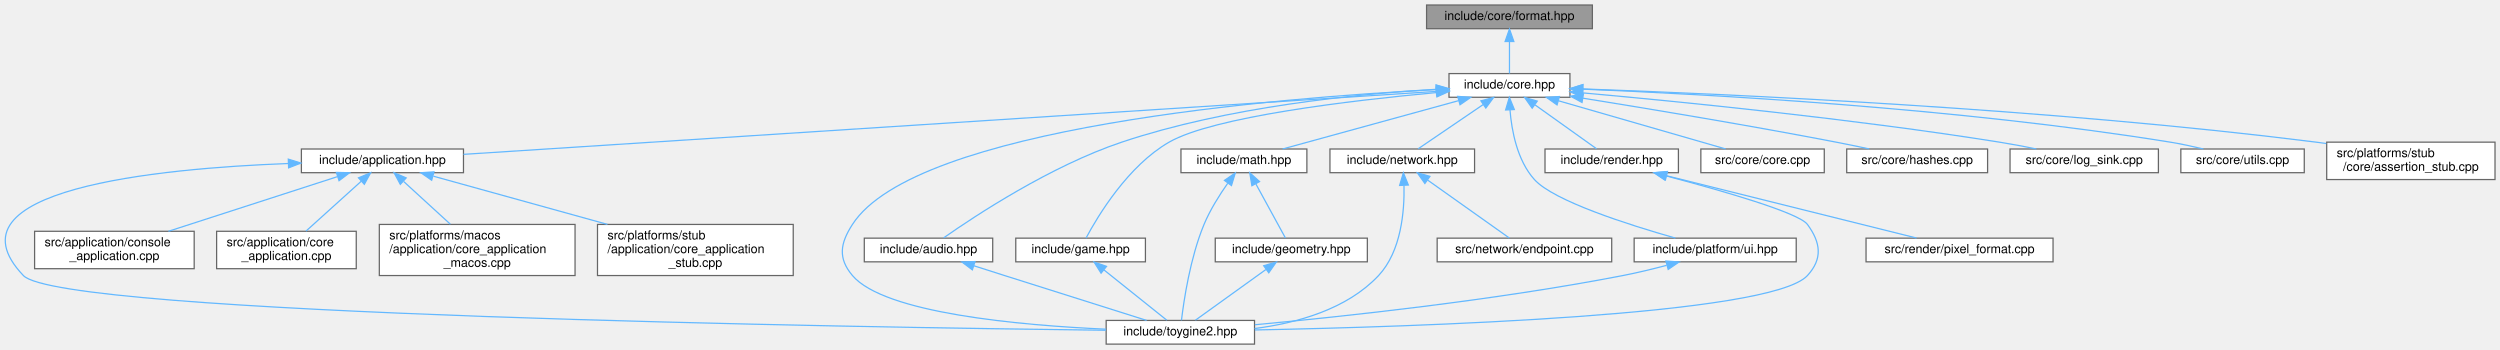
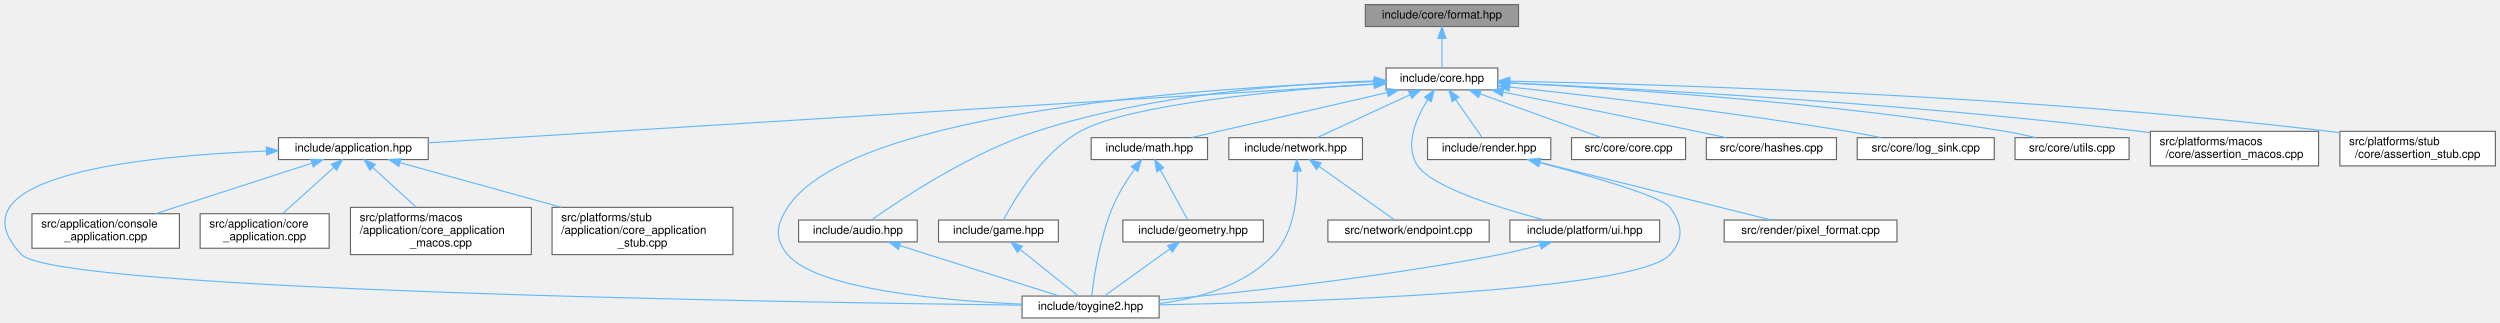
- <svg xmlns="http://www.w3.org/2000/svg" xmlns:xlink="http://www.w3.org/1999/xlink" width="2005pt" height="280pt" viewBox="0.00 0.00 2005.25 280.00">
+ <svg xmlns="http://www.w3.org/2000/svg" xmlns:xlink="http://www.w3.org/1999/xlink" width="2170pt" height="280pt" viewBox="0.00 0.00 2170.25 280.00">
  <g id="graph0" class="graph" transform="scale(1 1) rotate(0) translate(4 276)">
    <g id="Node000001" class="node">
      <g id="a_Node000001">
        <a xlink:title="Format functions for substituting arguments into {} and {N} placeholders.">
-           <polygon fill="#999999" stroke="#666666" points="1273.25,-272 1140.25,-272 1140.25,-253 1273.25,-253 1273.25,-272" />
-           <text text-anchor="middle" x="1206.75" y="-260" font-family="Helvetica,sans-Serif" font-size="10.00">include/core/format.hpp</text>
+           <polygon fill="#999999" stroke="#666666" points="1314.25,-272 1181.25,-272 1181.25,-253 1314.25,-253 1314.25,-272" />
+           <text text-anchor="middle" x="1247.75" y="-260" font-family="Helvetica,sans-Serif" font-size="10.00">include/core/format.hpp</text>
        </a>
      </g>
    </g>
    <g id="Node000002" class="node">
      <g id="a_Node000002">
        <a xlink:href="../../da/d47/core_8hpp.html" target="_top" xlink:title="Umbrella header for the engine core module.">
-           <polygon fill="white" stroke="#666666" points="1255.25,-217 1158.25,-217 1158.25,-198 1255.25,-198 1255.25,-217" />
-           <text text-anchor="middle" x="1206.75" y="-205" font-family="Helvetica,sans-Serif" font-size="10.00">include/core.hpp</text>
+           <polygon fill="white" stroke="#666666" points="1296.25,-217 1199.25,-217 1199.25,-198 1296.25,-198 1296.25,-217" />
+           <text text-anchor="middle" x="1247.75" y="-205" font-family="Helvetica,sans-Serif" font-size="10.00">include/core.hpp</text>
        </a>
      </g>
    </g>
    <g id="edge1_Node000001_Node000002" class="edge">
      <g id="a_edge1_Node000001_Node000002">
        <a xlink:title=" ">
-           <path fill="none" stroke="#63b8ff" d="M1206.75,-242.66C1206.75,-233.93 1206.75,-223.99 1206.75,-217.09" />
-           <polygon fill="#63b8ff" stroke="#63b8ff" points="1203.25,-242.75 1206.75,-252.75 1210.25,-242.75 1203.25,-242.75" />
+           <path fill="none" stroke="#63b8ff" d="M1247.75,-242.66C1247.75,-233.93 1247.75,-223.99 1247.75,-217.09" />
+           <polygon fill="#63b8ff" stroke="#63b8ff" points="1244.25,-242.75 1247.75,-252.75 1251.25,-242.75 1244.25,-242.75" />
        </a>
      </g>
    </g>
    <g id="Node000003" class="node">
      <g id="a_Node000003">
        <a xlink:href="../../d4/d01/application_8hpp.html" target="_top" xlink:title="Umbrella header for the application module.">
          <polygon fill="white" stroke="#666666" points="367.75,-156.5 237.75,-156.5 237.75,-137.5 367.75,-137.5 367.75,-156.5" />
          <text text-anchor="middle" x="302.75" y="-144.5" font-family="Helvetica,sans-Serif" font-size="10.00">include/application.hpp</text>
        </a>
      </g>
    </g>
    <g id="edge2_Node000002_Node000003" class="edge">
      <g id="a_edge2_Node000002_Node000003">
        <a xlink:title=" ">
-           <path fill="none" stroke="#63b8ff" d="M1147.93,-202.69C986.34,-192.24 536.48,-163.13 367.77,-152.21" />
-           <polygon fill="#63b8ff" stroke="#63b8ff" points="1147.95,-206.2 1158.15,-203.35 1148.4,-199.22 1147.95,-206.2" />
+           <path fill="none" stroke="#63b8ff" d="M1188.83,-202.85C1021.26,-192.48 542.91,-162.87 367.91,-152.03" />
+           <polygon fill="#63b8ff" stroke="#63b8ff" points="1188.74,-206.35 1198.94,-203.48 1189.17,-199.37 1188.74,-206.35" />
        </a>
      </g>
    </g>
    <g id="Node000004" class="node">
      <g id="a_Node000004">
        <a xlink:href="../../d8/d8c/toygine2_8hpp.html" target="_top" xlink:title="Main umbrella header for the engine.">
          <polygon fill="white" stroke="#666666" points="1002.25,-19 883.25,-19 883.25,0 1002.25,0 1002.25,-19" />
          <text text-anchor="middle" x="942.75" y="-7" font-family="Helvetica,sans-Serif" font-size="10.00">include/toygine2.hpp</text>
        </a>
      </g>
    </g>
    <g id="edge24_Node000002_Node000004" class="edge">
      <g id="a_edge24_Node000002_Node000004">
        <a xlink:title=" ">
-           <path fill="none" stroke="#63b8ff" d="M1147.8,-204.14C1021.1,-197.61 730.23,-174.21 679.75,-96 669.87,-80.69 667.99,-68.92 679.75,-55 705.27,-24.8 813.75,-15.09 883.17,-11.97" />
-           <polygon fill="#63b8ff" stroke="#63b8ff" points="1147.93,-207.65 1158.09,-204.66 1148.27,-200.66 1147.93,-207.65" />
+           <path fill="none" stroke="#63b8ff" d="M1188.95,-205.17C1055.02,-200.67 734.64,-181.04 679.75,-96 669.87,-80.69 667.99,-68.92 679.75,-55 705.27,-24.8 813.75,-15.09 883.17,-11.97" />
+           <polygon fill="#63b8ff" stroke="#63b8ff" points="1188.92,-208.67 1199.03,-205.49 1189.15,-201.68 1188.92,-208.67" />
        </a>
      </g>
    </g>
    <g id="Node000009" class="node">
      <g id="a_Node000009">
        <a xlink:href="../../d1/d71/audio_8hpp.html" target="_top" xlink:title="Umbrella header for the audio module.">
          <polygon fill="white" stroke="#666666" points="792.25,-85 689.25,-85 689.25,-66 792.25,-66 792.25,-85" />
          <text text-anchor="middle" x="740.75" y="-73" font-family="Helvetica,sans-Serif" font-size="10.00">include/audio.hpp</text>
        </a>
      </g>
    </g>
    <g id="edge8_Node000002_Node000009" class="edge">
      <g id="a_edge8_Node000002_Node000009">
        <a xlink:title=" ">
-           <path fill="none" stroke="#63b8ff" d="M1147.85,-204.38C1084.2,-200.66 980.51,-190.38 895.75,-162 838.64,-142.87 778.12,-102.92 752.89,-85.24" />
-           <polygon fill="#63b8ff" stroke="#63b8ff" points="1147.92,-207.89 1158.09,-204.95 1148.3,-200.9 1147.92,-207.89" />
+           <path fill="none" stroke="#63b8ff" d="M1189.15,-205.79C1118.07,-203.43 995.4,-194.46 895.75,-162 838.19,-143.25 777.43,-102.73 752.49,-85.04" />
+           <polygon fill="#63b8ff" stroke="#63b8ff" points="1189.15,-209.3 1199.25,-206.1 1189.36,-202.3 1189.15,-209.3" />
        </a>
      </g>
    </g>
    <g id="Node000010" class="node">
      <g id="a_Node000010">
        <a xlink:href="../../d8/d39/game_8hpp.html" target="_top" xlink:title="Umbrella header for the game module.">
          <polygon fill="white" stroke="#666666" points="914.75,-85 810.75,-85 810.75,-66 914.75,-66 914.75,-85" />
          <text text-anchor="middle" x="862.75" y="-73" font-family="Helvetica,sans-Serif" font-size="10.00">include/game.hpp</text>
        </a>
      </g>
    </g>
    <g id="edge10_Node000002_Node000010" class="edge">
      <g id="a_edge10_Node000002_Node000010">
        <a xlink:title=" ">
-           <path fill="none" stroke="#63b8ff" d="M1147.92,-201.75C1078.89,-195.35 969.34,-182.36 933.75,-162 900.76,-143.12 876.5,-102.67 867.07,-85.02" />
-           <polygon fill="#63b8ff" stroke="#63b8ff" points="1147.94,-205.27 1158.21,-202.69 1148.57,-198.3 1147.94,-205.27" />
+           <path fill="none" stroke="#63b8ff" d="M1188.72,-203.19C1110.19,-197.94 976.31,-185.76 933.75,-162 900.57,-143.47 876.41,-102.83 867.04,-85.08" />
+           <polygon fill="#63b8ff" stroke="#63b8ff" points="1188.75,-206.7 1198.95,-203.86 1189.2,-199.72 1188.75,-206.7" />
        </a>
      </g>
    </g>
    <g id="Node000011" class="node">
      <g id="a_Node000011">
        <a xlink:href="../../d4/d78/math_8hpp.html" target="_top" xlink:title="Umbrella header for the math module.">
          <polygon fill="white" stroke="#666666" points="1044.25,-156.5 943.25,-156.5 943.25,-137.5 1044.25,-137.5 1044.25,-156.5" />
          <text text-anchor="middle" x="993.75" y="-144.5" font-family="Helvetica,sans-Serif" font-size="10.00">include/math.hpp</text>
        </a>
      </g>
    </g>
    <g id="edge12_Node000002_Node000011" class="edge">
      <g id="a_edge12_Node000002_Node000011">
        <a xlink:title=" ">
-           <path fill="none" stroke="#63b8ff" d="M1166.06,-195.32C1124.87,-184.01 1062.09,-166.77 1024.76,-156.52" />
-           <polygon fill="#63b8ff" stroke="#63b8ff" points="1165.21,-198.72 1175.78,-197.99 1167.07,-191.97 1165.21,-198.72" />
+           <path fill="none" stroke="#63b8ff" d="M1200.36,-195.68C1161.07,-186.7 1103.77,-173.57 1053.75,-162 1046.15,-160.24 1038,-158.35 1030.24,-156.54" />
+           <polygon fill="#63b8ff" stroke="#63b8ff" points="1199.66,-199.11 1210.19,-197.93 1201.22,-192.29 1199.66,-199.11" />
        </a>
      </g>
    </g>
    <g id="Node000013" class="node">
      <g id="a_Node000013">
        <a xlink:href="../../d6/d67/network_8hpp.html" target="_top" xlink:title="Umbrella header for the network module.">
          <polygon fill="white" stroke="#666666" points="1178.75,-156.5 1062.75,-156.5 1062.75,-137.5 1178.75,-137.5 1178.75,-156.5" />
          <text text-anchor="middle" x="1120.75" y="-144.5" font-family="Helvetica,sans-Serif" font-size="10.00">include/network.hpp</text>
        </a>
      </g>
    </g>
    <g id="edge16_Node000002_Node000013" class="edge">
      <g id="a_edge16_Node000002_Node000013">
        <a xlink:title=" ">
-           <path fill="none" stroke="#63b8ff" d="M1185.67,-192.16C1169.33,-181.05 1147.24,-166.01 1133.5,-156.67" />
-           <polygon fill="#63b8ff" stroke="#63b8ff" points="1183.83,-195.14 1194.06,-197.87 1187.76,-189.35 1183.83,-195.14" />
+           <path fill="none" stroke="#63b8ff" d="M1220.15,-193.78C1195.64,-182.49 1160.51,-166.31 1139.24,-156.52" />
+           <polygon fill="#63b8ff" stroke="#63b8ff" points="1218.74,-196.99 1229.29,-197.99 1221.67,-190.63 1218.74,-196.99" />
        </a>
      </g>
    </g>
    <g id="Node000015" class="node">
      <g id="a_Node000015">
        <a xlink:href="../../de/dd6/ui_8hpp.html" target="_top" xlink:title="Umbrella header for platform UI types.">
          <polygon fill="white" stroke="#666666" points="1436.75,-85 1306.75,-85 1306.75,-66 1436.75,-66 1436.75,-85" />
          <text text-anchor="middle" x="1371.75" y="-73" font-family="Helvetica,sans-Serif" font-size="10.00">include/platform/ui.hpp</text>
        </a>
      </g>
    </g>
    <g id="edge19_Node000002_Node000015" class="edge">
      <g id="a_edge19_Node000002_Node000015">
        <a xlink:title=" ">
-           <path fill="none" stroke="#63b8ff" d="M1207.16,-187.86C1208.49,-171.28 1212.91,-147.35 1226.75,-132 1242.23,-114.83 1302.05,-95.76 1339.85,-85.04" />
-           <polygon fill="#63b8ff" stroke="#63b8ff" points="1203.66,-187.8 1206.66,-197.97 1210.65,-188.15 1203.66,-187.8" />
+           <path fill="none" stroke="#63b8ff" d="M1235.43,-189.54C1225.42,-173.51 1214.78,-149.4 1226.75,-132 1239.59,-113.35 1298.02,-95.27 1336.68,-85.05" />
+           <polygon fill="#63b8ff" stroke="#63b8ff" points="1232.58,-191.58 1241.07,-197.93 1238.39,-187.68 1232.58,-191.58" />
        </a>
      </g>
    </g>
    <g id="Node000016" class="node">
      <g id="a_Node000016">
        <a xlink:href="../../d6/d4b/render_8hpp.html" target="_top" xlink:title="Umbrella header for the render module.">
          <polygon fill="white" stroke="#666666" points="1342.25,-156.5 1235.25,-156.5 1235.25,-137.5 1342.25,-137.5 1342.25,-156.5" />
          <text text-anchor="middle" x="1288.75" y="-144.5" font-family="Helvetica,sans-Serif" font-size="10.00">include/render.hpp</text>
        </a>
      </g>
    </g>
    <g id="edge21_Node000002_Node000016" class="edge">
      <g id="a_edge21_Node000002_Node000016">
        <a xlink:title=" ">
-           <path fill="none" stroke="#63b8ff" d="M1227.29,-191.85C1242.82,-180.77 1263.63,-165.93 1276.61,-156.67" />
-           <polygon fill="#63b8ff" stroke="#63b8ff" points="1224.96,-189.21 1218.85,-197.87 1229.03,-194.91 1224.96,-189.21" />
+           <path fill="none" stroke="#63b8ff" d="M1259.58,-189.63C1267.13,-178.85 1276.61,-165.32 1282.68,-156.67" />
+           <polygon fill="#63b8ff" stroke="#63b8ff" points="1256.68,-187.67 1253.8,-197.87 1262.41,-191.69 1256.68,-187.67" />
        </a>
      </g>
    </g>
    <g id="Node000018" class="node">
      <g id="a_Node000018">
        <a xlink:href="../../da/de0/core_8cpp.html" target="_top" xlink:title="Implementation of toy::initialize() and toy::deInitialize() lifecycle functions.">
          <polygon fill="white" stroke="#666666" points="1459.25,-156.5 1360.25,-156.5 1360.25,-137.5 1459.25,-137.5 1459.25,-156.5" />
          <text text-anchor="middle" x="1409.75" y="-144.5" font-family="Helvetica,sans-Serif" font-size="10.00">src/core/core.cpp</text>
        </a>
      </g>
    </g>
    <g id="edge25_Node000002_Node000018" class="edge">
      <g id="a_edge25_Node000002_Node000018">
        <a xlink:title=" ">
-           <path fill="none" stroke="#63b8ff" d="M1246.04,-195.18C1285.3,-183.87 1344.78,-166.72 1380.2,-156.52" />
-           <polygon fill="#63b8ff" stroke="#63b8ff" points="1244.91,-191.86 1236.27,-197.99 1246.85,-198.59 1244.91,-191.86" />
+           <path fill="none" stroke="#63b8ff" d="M1280.92,-194.52C1312.24,-183.21 1358.44,-166.53 1386.17,-156.52" />
+           <polygon fill="#63b8ff" stroke="#63b8ff" points="1279.53,-191.31 1271.31,-197.99 1281.9,-197.89 1279.53,-191.31" />
        </a>
      </g>
    </g>
    <g id="Node000019" class="node">
      <g id="a_Node000019">
        <a xlink:href="../../db/d2d/hashes_8cpp.html" target="_top" xlink:title="Table-driven implementations of toy::crc8(), toy::crc16(), and toy::crc32().">
          <polygon fill="white" stroke="#666666" points="1590.25,-156.5 1477.25,-156.5 1477.25,-137.5 1590.25,-137.5 1590.25,-156.5" />
          <text text-anchor="middle" x="1533.75" y="-144.5" font-family="Helvetica,sans-Serif" font-size="10.00">src/core/hashes.cpp</text>
        </a>
      </g>
    </g>
    <g id="edge26_Node000002_Node000019" class="edge">
      <g id="a_edge26_Node000002_Node000019">
        <a xlink:title=" ">
-           <path fill="none" stroke="#63b8ff" d="M1265.57,-197.27C1318.76,-188.74 1399.16,-175.4 1468.75,-162 1477.37,-160.34 1486.6,-158.43 1495.32,-156.57" />
-           <polygon fill="#63b8ff" stroke="#63b8ff" points="1264.96,-193.82 1255.64,-198.85 1266.07,-200.73 1264.96,-193.82" />
+           <path fill="none" stroke="#63b8ff" d="M1301.06,-195.98C1345.84,-187.08 1411.52,-173.92 1468.75,-162 1477.12,-160.26 1486.08,-158.35 1494.59,-156.52" />
+           <polygon fill="#63b8ff" stroke="#63b8ff" points="1300.11,-192.6 1290.98,-197.97 1301.47,-199.46 1300.11,-192.6" />
        </a>
      </g>
    </g>
    <g id="Node000020" class="node">
      <g id="a_Node000020">
        <a xlink:href="../../d2/d51/log__sink_8cpp.html" target="_top" xlink:title="Out-of-line definitions for toy::log::ISink.">
          <polygon fill="white" stroke="#666666" points="1727.25,-156.5 1608.25,-156.5 1608.25,-137.5 1727.25,-137.5 1727.25,-156.5" />
          <text text-anchor="middle" x="1667.75" y="-144.5" font-family="Helvetica,sans-Serif" font-size="10.00">src/core/log_sink.cpp</text>
        </a>
      </g>
    </g>
    <g id="edge27_Node000002_Node000020" class="edge">
      <g id="a_edge27_Node000002_Node000020">
        <a xlink:title=" ">
-           <path fill="none" stroke="#63b8ff" d="M1265.33,-201.53C1342.32,-194.62 1481.64,-180.81 1599.75,-162 1609.4,-160.46 1619.74,-158.5 1629.39,-156.53" />
-           <polygon fill="#63b8ff" stroke="#63b8ff" points="1265,-198.05 1255.35,-202.42 1265.62,-205.02 1265,-198.05" />
+           <path fill="none" stroke="#63b8ff" d="M1306.28,-200.5C1376.29,-193 1496.95,-179.06 1599.75,-162 1609.27,-160.42 1619.47,-158.46 1629.01,-156.52" />
+           <polygon fill="#63b8ff" stroke="#63b8ff" points="1305.9,-197.02 1296.32,-201.56 1306.64,-203.98 1305.9,-197.02" />
        </a>
      </g>
    </g>
    <g id="Node000021" class="node">
      <g id="a_Node000021">
        <a xlink:href="../../de/d06/utils_8cpp.html" target="_top" xlink:title="Definitions for string, encoding, and number utilities declared in core/utils.hpp.">
          <polygon fill="white" stroke="#666666" points="1844.25,-156.5 1745.25,-156.5 1745.25,-137.5 1844.25,-137.5 1844.25,-156.5" />
          <text text-anchor="middle" x="1794.75" y="-144.5" font-family="Helvetica,sans-Serif" font-size="10.00">src/core/utils.cpp</text>
        </a>
      </g>
    </g>
    <g id="edge28_Node000002_Node000021" class="edge">
      <g id="a_edge28_Node000002_Node000021">
        <a xlink:title=" ">
-           <path fill="none" stroke="#63b8ff" d="M1265.3,-204.51C1363.37,-200.53 1566.84,-189.47 1736.75,-162 1745.45,-160.59 1754.76,-158.58 1763.33,-156.51" />
-           <polygon fill="#63b8ff" stroke="#63b8ff" points="1265.14,-201.02 1255.29,-204.91 1265.42,-208.01 1265.14,-201.02" />
+           <path fill="none" stroke="#63b8ff" d="M1306.53,-203.93C1398.71,-199.27 1582.68,-187.47 1736.75,-162 1745.34,-160.58 1754.53,-158.59 1763.02,-156.55" />
+           <polygon fill="#63b8ff" stroke="#63b8ff" points="1306.1,-200.45 1296.29,-204.44 1306.45,-207.44 1306.1,-200.45" />
        </a>
      </g>
    </g>
    <g id="Node000022" class="node">
      <g id="a_Node000022">
-         <a xlink:href="../../d7/d90/assertion__stub_8cpp.html" target="_top" xlink:title="Stub definitions for the assertion callback API declared in core/assertion.hpp.">
-           <polygon fill="white" stroke="#666666" points="1997.25,-162 1862.25,-162 1862.25,-132 1997.25,-132 1997.25,-162" />
-           <text text-anchor="start" x="1870.25" y="-150" font-family="Helvetica,sans-Serif" font-size="10.00">src/platforms/stub</text>
-           <text text-anchor="middle" x="1929.75" y="-139" font-family="Helvetica,sans-Serif" font-size="10.00">/core/assertion_stub.cpp</text>
+         <a xlink:href="../../d5/d5a/assertion__macos_8cpp.html" target="_top" xlink:title="macOS implementation of the toy::assertion crash handler and stack trace capture.">
+           <polygon fill="white" stroke="#666666" points="2008.75,-162 1862.75,-162 1862.75,-132 2008.75,-132 2008.75,-162" />
+           <text text-anchor="start" x="1870.75" y="-150" font-family="Helvetica,sans-Serif" font-size="10.00">src/platforms/macos</text>
+           <text text-anchor="middle" x="1935.75" y="-139" font-family="Helvetica,sans-Serif" font-size="10.00">/core/assertion_macos.cpp</text>
        </a>
      </g>
    </g>
    <g id="edge29_Node000002_Node000022" class="edge">
      <g id="a_edge29_Node000002_Node000022">
        <a xlink:title=" ">
-           <path fill="none" stroke="#63b8ff" d="M1265.89,-204.68C1379.97,-200.67 1638.19,-189.18 1853.75,-162 1856.42,-161.66 1859.13,-161.3 1861.86,-160.9" />
-           <polygon fill="#63b8ff" stroke="#63b8ff" points="1265.51,-201.19 1255.64,-205.03 1265.75,-208.19 1265.51,-201.19" />
+           <path fill="none" stroke="#63b8ff" d="M1306.7,-204.05C1415.24,-199.12 1653.91,-186.34 1853.75,-162 1856.62,-161.65 1859.54,-161.27 1862.49,-160.87" />
+           <polygon fill="#63b8ff" stroke="#63b8ff" points="1306.44,-200.56 1296.61,-204.5 1306.76,-207.55 1306.44,-200.56" />
+         </a>
+       </g>
+     </g>
+     <g id="Node000023" class="node">
+       <g id="a_Node000023">
+         <a xlink:href="../../d7/d90/assertion__stub_8cpp.html" target="_top" xlink:title="Stub definitions for the assertion callback API declared in core/assertion.hpp.">
+           <polygon fill="white" stroke="#666666" points="2162.25,-162 2027.25,-162 2027.25,-132 2162.25,-132 2162.25,-162" />
+           <text text-anchor="start" x="2035.25" y="-150" font-family="Helvetica,sans-Serif" font-size="10.00">src/platforms/stub</text>
+           <text text-anchor="middle" x="2094.75" y="-139" font-family="Helvetica,sans-Serif" font-size="10.00">/core/assertion_stub.cpp</text>
+         </a>
+       </g>
+     </g>
+     <g id="edge30_Node000002_Node000023" class="edge">
+       <g id="a_edge30_Node000002_Node000023">
+         <a xlink:title=" ">
+           <path fill="none" stroke="#63b8ff" d="M1306.66,-205.55C1435.86,-202.92 1753.67,-193.52 2017.75,-162 2020.86,-161.63 2024.02,-161.21 2027.22,-160.76" />
+           <polygon fill="#63b8ff" stroke="#63b8ff" points="1306.51,-202.05 1296.58,-205.74 1306.65,-209.05 1306.51,-202.05" />
        </a>
      </g>
    </g>
    <g id="edge3_Node000003_Node000004" class="edge">
      <g id="a_edge3_Node000003_Node000004">
        <a xlink:title=" ">
          <path fill="none" stroke="#63b8ff" d="M227.34,-144.88C121.57,-140.86 -50.96,-123.94 14.75,-55 44.75,-23.53 682.58,-13.5 883.02,-11.12" />
          <polygon fill="#63b8ff" stroke="#63b8ff" points="227.24,-148.38 237.36,-145.23 227.49,-141.38 227.24,-148.38" />
        </a>
      </g>
    </g>
    <g id="Node000005" class="node">
      <g id="a_Node000005">
        <a xlink:href="../../db/db6/console__application_8cpp.html" target="_top" xlink:title="Implementations for toy::application::ConsoleApplication.">
          <polygon fill="white" stroke="#666666" points="151.75,-90.5 23.75,-90.5 23.75,-60.5 151.75,-60.5 151.75,-90.5" />
          <text text-anchor="start" x="31.75" y="-78.5" font-family="Helvetica,sans-Serif" font-size="10.00">src/application/console</text>
          <text text-anchor="middle" x="87.75" y="-67.5" font-family="Helvetica,sans-Serif" font-size="10.00">_application.cpp</text>
        </a>
      </g>
    </g>
    <g id="edge4_Node000003_Node000005" class="edge">
      <g id="a_edge4_Node000003_Node000005">
        <a xlink:title=" ">
          <path fill="none" stroke="#63b8ff" d="M266.44,-134.26C229.06,-122.18 170.84,-103.36 131.08,-90.51" />
          <polygon fill="#63b8ff" stroke="#63b8ff" points="265.8,-137.73 276.39,-137.48 267.95,-131.07 265.8,-137.73" />
        </a>
      </g>
    </g>
    <g id="Node000006" class="node">
      <g id="a_Node000006">
        <a xlink:href="../../d0/dbb/core__application_8cpp.html" target="_top" xlink:title="Implementations for toy::application::CoreApplication.">
          <polygon fill="white" stroke="#666666" points="281.75,-90.5 169.75,-90.5 169.75,-60.5 281.75,-60.5 281.75,-90.5" />
          <text text-anchor="start" x="177.75" y="-78.5" font-family="Helvetica,sans-Serif" font-size="10.00">src/application/core</text>
          <text text-anchor="middle" x="225.75" y="-67.5" font-family="Helvetica,sans-Serif" font-size="10.00">_application.cpp</text>
        </a>
      </g>
    </g>
    <g id="edge5_Node000003_Node000006" class="edge">
      <g id="a_edge5_Node000003_Node000006">
        <a xlink:title=" ">
          <path fill="none" stroke="#63b8ff" d="M285.81,-130.71C272.57,-118.76 254.32,-102.28 241.42,-90.64" />
          <polygon fill="#63b8ff" stroke="#63b8ff" points="283.54,-133.38 293.31,-137.48 288.23,-128.18 283.54,-133.38" />
        </a>
      </g>
    </g>
    <g id="Node000007" class="node">
      <g id="a_Node000007">
        <a xlink:href="../../d8/d89/core__application__macos_8cpp.html" target="_top" xlink:title="macOS implementations of toy::application::CoreApplication via POSIX APIs.">
          <polygon fill="white" stroke="#666666" points="457.25,-96 300.25,-96 300.25,-55 457.25,-55 457.25,-96" />
          <text text-anchor="start" x="308.25" y="-84" font-family="Helvetica,sans-Serif" font-size="10.00">src/platforms/macos</text>
          <text text-anchor="start" x="308.25" y="-73" font-family="Helvetica,sans-Serif" font-size="10.00">/application/core_application</text>
          <text text-anchor="middle" x="378.75" y="-62" font-family="Helvetica,sans-Serif" font-size="10.00">_macos.cpp</text>
        </a>
      </g>
    </g>
    <g id="edge6_Node000003_Node000007" class="edge">
      <g id="a_edge6_Node000003_Node000007">
        <a xlink:title=" ">
          <path fill="none" stroke="#63b8ff" d="M319.76,-130.45C330.83,-120.32 345.37,-107.03 357.24,-96.17" />
          <polygon fill="#63b8ff" stroke="#63b8ff" points="317.09,-128.15 312.07,-137.48 321.81,-133.31 317.09,-128.15" />
        </a>
      </g>
    </g>
    <g id="Node000008" class="node">
      <g id="a_Node000008">
        <a xlink:href="../../db/da8/core__application__stub_8cpp.html" target="_top" xlink:title="Stub implementation of toy::application::CoreApplication::sleep() for platforms without OS sleep supp...">
          <polygon fill="white" stroke="#666666" points="632.25,-96 475.25,-96 475.25,-55 632.25,-55 632.25,-96" />
          <text text-anchor="start" x="483.25" y="-84" font-family="Helvetica,sans-Serif" font-size="10.00">src/platforms/stub</text>
          <text text-anchor="start" x="483.25" y="-73" font-family="Helvetica,sans-Serif" font-size="10.00">/application/core_application</text>
          <text text-anchor="middle" x="553.75" y="-62" font-family="Helvetica,sans-Serif" font-size="10.00">_stub.cpp</text>
        </a>
      </g>
    </g>
    <g id="edge7_Node000003_Node000008" class="edge">
      <g id="a_edge7_Node000003_Node000008">
        <a xlink:title=" ">
          <path fill="none" stroke="#63b8ff" d="M343.64,-134.68C381.37,-124.23 438.19,-108.5 483.23,-96.03" />
          <polygon fill="#63b8ff" stroke="#63b8ff" points="342.24,-131.44 333.53,-137.48 344.1,-138.18 342.24,-131.44" />
        </a>
      </g>
    </g>
    <g id="edge9_Node000009_Node000004" class="edge">
      <g id="a_edge9_Node000009_Node000004">
        <a xlink:title=" ">
          <path fill="none" stroke="#63b8ff" d="M777.08,-62.86C785.2,-60.27 793.77,-57.54 801.75,-55 841.39,-42.41 887.32,-27.93 915.71,-19" />
          <polygon fill="#63b8ff" stroke="#63b8ff" points="775.93,-59.56 767.47,-65.94 778.06,-66.22 775.93,-59.56" />
        </a>
      </g>
    </g>
    <g id="edge11_Node000010_Node000004" class="edge">
      <g id="a_edge11_Node000010_Node000004">
        <a xlink:title=" ">
          <path fill="none" stroke="#63b8ff" d="M881.52,-59.49C897.18,-46.96 918.96,-29.54 931.88,-19.2" />
          <polygon fill="#63b8ff" stroke="#63b8ff" points="879.17,-56.89 873.54,-65.87 883.54,-62.35 879.17,-56.89" />
        </a>
      </g>
    </g>
    <g id="edge15_Node000011_Node000004" class="edge">
      <g id="a_edge15_Node000011_Node000004">
        <a xlink:title=" ">
          <path fill="none" stroke="#63b8ff" d="M980.76,-129.01C974.2,-119.71 966.62,-107.71 961.75,-96 950.61,-69.18 945.52,-34.79 943.65,-19.05" />
          <polygon fill="#63b8ff" stroke="#63b8ff" points="978.11,-131.32 986.84,-137.32 983.75,-127.18 978.11,-131.32" />
        </a>
      </g>
    </g>
    <g id="Node000012" class="node">
      <g id="a_Node000012">
        <a xlink:href="../../db/dbb/geometry_8hpp.html" target="_top" xlink:title="Umbrella header for the geometry module.">
          <polygon fill="white" stroke="#666666" points="1092.75,-85 970.75,-85 970.75,-66 1092.75,-66 1092.75,-85" />
          <text text-anchor="middle" x="1031.75" y="-73" font-family="Helvetica,sans-Serif" font-size="10.00">include/geometry.hpp</text>
        </a>
      </g>
    </g>
    <g id="edge13_Node000011_Node000012" class="edge">
      <g id="a_edge13_Node000011_Node000012">
        <a xlink:title=" ">
          <path fill="none" stroke="#63b8ff" d="M1003.36,-128.43C1010.93,-114.58 1021.17,-95.86 1027.06,-85.09" />
          <polygon fill="#63b8ff" stroke="#63b8ff" points="1000.14,-127.02 998.41,-137.48 1006.28,-130.38 1000.14,-127.02" />
        </a>
      </g>
    </g>
    <g id="edge14_Node000012_Node000004" class="edge">
      <g id="a_edge14_Node000012_Node000004">
        <a xlink:title=" ">
          <path fill="none" stroke="#63b8ff" d="M1011.36,-59.83C993.9,-47.28 969.36,-29.63 954.85,-19.2" />
          <polygon fill="#63b8ff" stroke="#63b8ff" points="1009.59,-62.87 1019.75,-65.87 1013.68,-57.19 1009.59,-62.87" />
        </a>
      </g>
    </g>
    <g id="edge17_Node000013_Node000004" class="edge">
      <g id="a_edge17_Node000013_Node000004">
        <a xlink:title=" ">
          <path fill="none" stroke="#63b8ff" d="M1122.15,-127.22C1122.59,-106.81 1119.99,-74.5 1101.75,-55 1076.4,-27.89 1036.01,-16.82 1002.28,-12.5" />
          <polygon fill="#63b8ff" stroke="#63b8ff" points="1118.64,-127.27 1121.65,-137.43 1125.63,-127.61 1118.64,-127.27" />
        </a>
      </g>
    </g>
    <g id="Node000014" class="node">
      <g id="a_Node000014">
        <a xlink:href="../../d3/d80/endpoint_8cpp.html" target="_top" xlink:title="Definitions for the toy::network::Endpoint destructor declared in network/endpoint....">
          <polygon fill="white" stroke="#666666" points="1288.75,-85 1148.75,-85 1148.75,-66 1288.75,-66 1288.75,-85" />
          <text text-anchor="middle" x="1218.75" y="-73" font-family="Helvetica,sans-Serif" font-size="10.00">src/network/endpoint.cpp</text>
        </a>
      </g>
    </g>
    <g id="edge18_Node000013_Node000014" class="edge">
      <g id="a_edge18_Node000013_Node000014">
        <a xlink:title=" ">
          <path fill="none" stroke="#63b8ff" d="M1141.1,-131.57C1160.89,-117.54 1190.28,-96.7 1206.64,-85.09" />
          <polygon fill="#63b8ff" stroke="#63b8ff" points="1138.9,-128.84 1132.77,-137.48 1142.95,-134.55 1138.9,-128.84" />
        </a>
      </g>
    </g>
    <g id="edge20_Node000015_Node000004" class="edge">
      <g id="a_edge20_Node000015_Node000004">
        <a xlink:title=" ">
          <path fill="none" stroke="#63b8ff" d="M1332.82,-63.2C1321.58,-60.22 1309.24,-57.22 1297.75,-55 1194.85,-35.08 1073.35,-22.09 1002.49,-15.54" />
          <polygon fill="#63b8ff" stroke="#63b8ff" points="1332.22,-66.67 1342.79,-65.91 1334.06,-59.91 1332.22,-66.67" />
        </a>
      </g>
    </g>
    <g id="edge22_Node000016_Node000004" class="edge">
      <g id="a_edge22_Node000016_Node000004">
        <a xlink:title=" ">
          <path fill="none" stroke="#63b8ff" d="M1332.53,-134.88C1376.54,-123.27 1438.84,-105.45 1445.75,-96 1456.51,-81.29 1458.06,-68.44 1445.75,-55 1416.34,-22.87 1129.42,-13.81 1002.56,-11.36" />
          <polygon fill="#63b8ff" stroke="#63b8ff" points="1331.41,-131.56 1322.62,-137.48 1333.18,-138.33 1331.41,-131.56" />
        </a>
      </g>
    </g>
    <g id="Node000017" class="node">
      <g id="a_Node000017">
        <a xlink:href="../../db/d3d/pixel__format_8cpp.html" target="_top" xlink:title="Definitions for pixelFormatName() and pixelFormatFromName() declared in render/pixel_format....">
          <polygon fill="white" stroke="#666666" points="1642.75,-85 1492.75,-85 1492.75,-66 1642.75,-66 1642.75,-85" />
          <text text-anchor="middle" x="1567.75" y="-73" font-family="Helvetica,sans-Serif" font-size="10.00">src/render/pixel_format.cpp</text>
        </a>
      </g>
    </g>
    <g id="edge23_Node000016_Node000017" class="edge">
      <g id="a_edge23_Node000016_Node000017">
        <a xlink:title=" ">
          <path fill="none" stroke="#63b8ff" d="M1332.87,-135.01C1388.42,-121.17 1482.69,-97.69 1533.26,-85.09" />
          <polygon fill="#63b8ff" stroke="#63b8ff" points="1331.82,-131.66 1322.97,-137.48 1333.51,-138.46 1331.82,-131.66" />
        </a>
      </g>
    </g>
  </g>
</svg>
